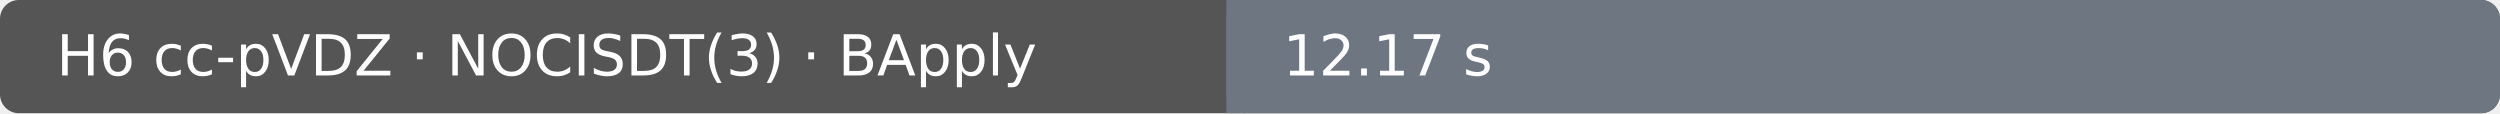
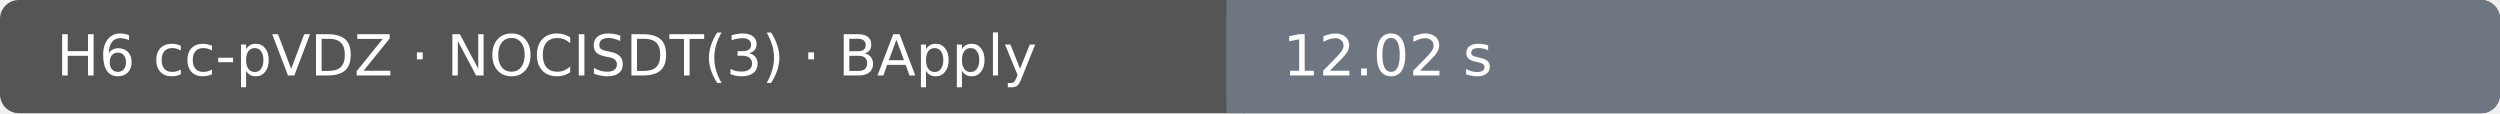
- <svg xmlns="http://www.w3.org/2000/svg" width="530" height="24" viewBox="0 0 530 24" role="img" aria-label="H6 cc-pVDZ · NOCISDT(3) · BApply: 12.17 s; Ubuntu 22.04.5 LTS · AMD EPYC 7763 64-Core Processor · 4 vCPU · 15.6 GiB RAM">
+ <svg xmlns="http://www.w3.org/2000/svg" width="530" height="24" viewBox="0 0 530 24" role="img" aria-label="H6 cc-pVDZ · NOCISDT(3) · BApply: 12.02 s; Ubuntu 22.04.5 LTS · AMD EPYC 7763 64-Core Processor · 4 vCPU · 15.6 GiB RAM">
  <rect width="530" height="24" rx="4" fill="#555" />
  <rect x="260" width="270" height="24" rx="4" fill="#6e7781" />
  <rect x="260" width="4" height="24" fill="#6e7781" />
  <text x="12" y="16" fill="#fff" font-family="DejaVu Sans, Arial, sans-serif" font-size="12">H6 cc-pVDZ · NOCISDT(3) · BApply</text>
-   <text x="272" y="16" fill="#fff" font-family="DejaVu Sans, Arial, sans-serif" font-size="12">12.17 s</text>
+   <text x="272" y="16" fill="#fff" font-family="DejaVu Sans, Arial, sans-serif" font-size="12">12.02 s</text>
</svg>
